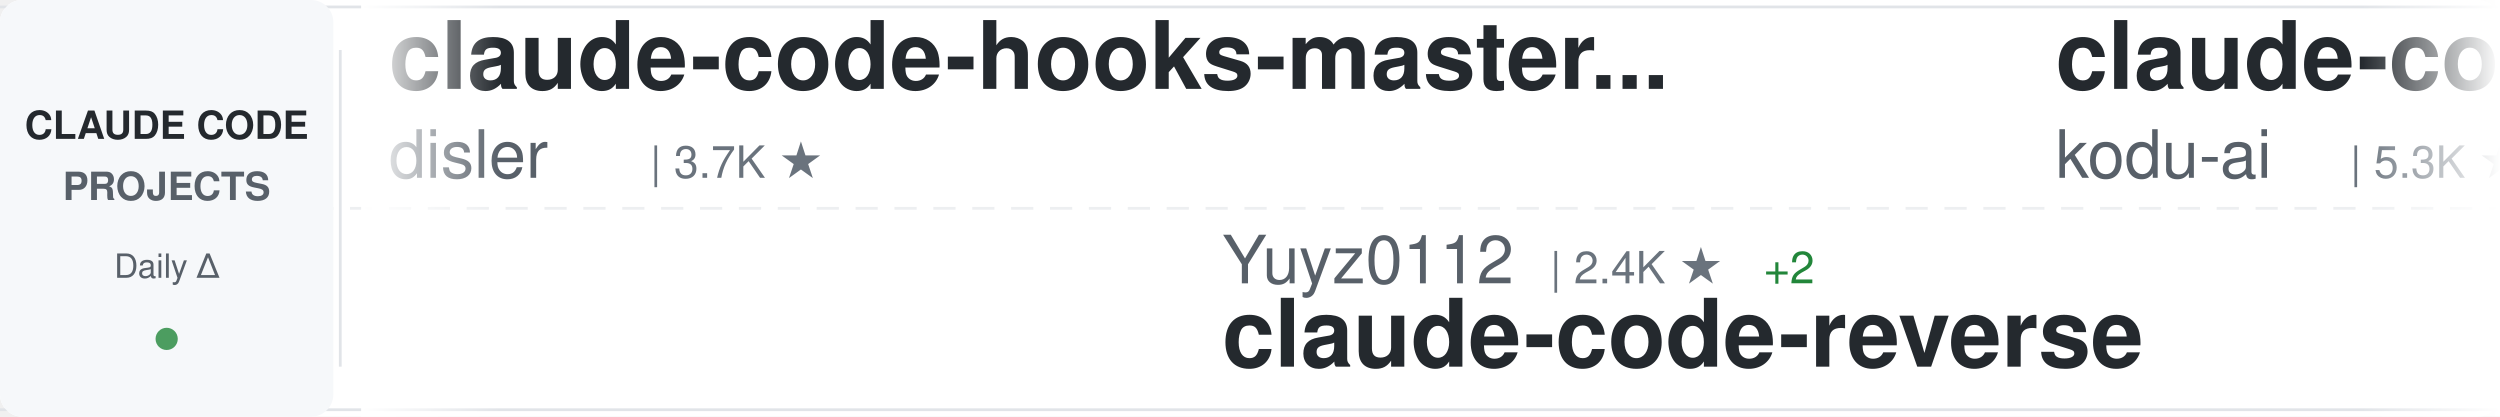
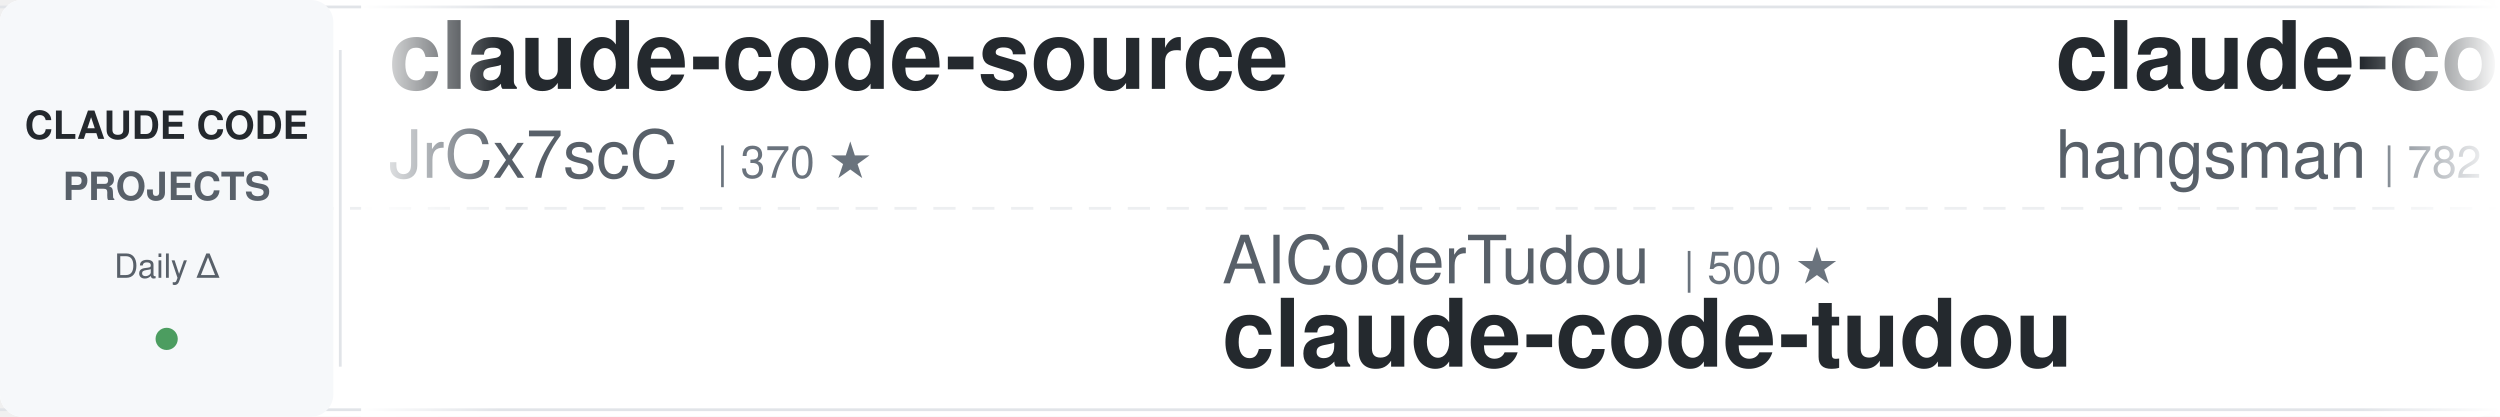
<svg xmlns="http://www.w3.org/2000/svg" width="900" height="150">
  <defs>
    <linearGradient id="awesomeLeftFade" x1="0%" y1="0%" x2="100%" y2="0%">
      <stop offset="0%" style="stop-color:#ffffff;stop-opacity:1" />
      <stop offset="100%" style="stop-color:#ffffff;stop-opacity:0" />
    </linearGradient>
    <linearGradient id="awesomeRightFade" x1="0%" y1="0%" x2="100%" y2="0%">
      <stop offset="0%" style="stop-color:#ffffff;stop-opacity:0" />
      <stop offset="100%" style="stop-color:#ffffff;stop-opacity:1" />
    </linearGradient>
  </defs>
  <rect width="900" height="150" fill="#ffffff" rx="8" />
  <rect x="0" y="2" width="900" height="1" fill="#e1e4e8" />
  <rect x="0" y="147" width="900" height="1" fill="#e1e4e8" />
  <line x1="0" y1="75" x2="900" y2="75" stroke="#e1e4e8" stroke-width="1" stroke-dasharray="8 6" opacity="0.6" />
  <rect x="0" y="0" width="120" height="150" fill="#f6f8fa" rx="8" />
  <text x="60" y="50" font-family="-apple-system, BlinkMacSystemFont, 'Segoe UI', Helvetica, Arial, sans-serif" font-size="14" font-weight="600" fill="#24292e" text-anchor="middle">CLAUDE CODE</text>
  <text x="60" y="72" font-family="-apple-system, BlinkMacSystemFont, 'Segoe UI', Helvetica, Arial, sans-serif" font-size="14" font-weight="600" fill="#586069" text-anchor="middle">PROJECTS</text>
  <text x="60" y="100" font-family="-apple-system, BlinkMacSystemFont, 'Segoe UI', Helvetica, Arial, sans-serif" font-size="12" font-weight="500" fill="#586069" text-anchor="middle">Daily Δ</text>
  <circle cx="60" cy="122" r="4" fill="#22863a" opacity="0.8" />
  <rect x="122" y="18" width="1" height="114" fill="#e1e4e8" />
  <clipPath id="awesomeTickerClip">
    <rect x="130" y="0" width="770" height="150" />
  </clipPath>
  <g clip-path="url(#awesomeTickerClip)">
    <g id="awesomeTickerItems">
      <animateTransform attributeName="transform" attributeType="XML" type="translate" from="0 0" to="-3000 0" dur="54s" repeatCount="indefinite" />
      <g transform="translate(0, 0)">
-         <text x="140" y="32" font-family="-apple-system, BlinkMacSystemFont, 'Segoe UI', Helvetica, Arial, sans-serif" font-size="34" font-weight="600" fill="#24292e">claude-code-hooks-master...</text>
-         <text x="140" y="64" font-family="-apple-system, BlinkMacSystemFont, 'Segoe UI', Helvetica, Arial, sans-serif" font-size="24" font-weight="400" fill="#586069">disler</text>
-         <text x="234" y="64" font-family="-apple-system, BlinkMacSystemFont, 'Segoe UI', Helvetica, Arial, sans-serif" font-size="16" font-weight="500" fill="#6a737d">| 3.7K ★</text>
+         <text x="140" y="32" font-family="-apple-system, BlinkMacSystemFont, 'Segoe UI', Helvetica, Arial, sans-serif" font-size="34" font-weight="600" fill="#24292e">claude-code-source</text>
+         <text x="140" y="64" font-family="-apple-system, BlinkMacSystemFont, 'Segoe UI', Helvetica, Arial, sans-serif" font-size="24" font-weight="400" fill="#586069">JrCx7scC</text>
+         <text x="258" y="64" font-family="-apple-system, BlinkMacSystemFont, 'Segoe UI', Helvetica, Arial, sans-serif" font-size="16" font-weight="500" fill="#6a737d">| 370 ★</text>
      </g>
      <g transform="translate(300, 0)">
-         <text x="140" y="102" font-family="-apple-system, BlinkMacSystemFont, 'Segoe UI', Helvetica, Arial, sans-serif" font-size="24" font-weight="400" fill="#586069">Yuyz0112</text>
-         <text x="258" y="102" font-family="-apple-system, BlinkMacSystemFont, 'Segoe UI', Helvetica, Arial, sans-serif" font-size="16" font-weight="500" fill="#6a737d">| 2.4K ★</text>
-         <text x="335" y="102" font-family="-apple-system, BlinkMacSystemFont, 'Segoe UI', Helvetica, Arial, sans-serif" font-size="16" font-weight="500" fill="#22863a"> +2</text>
-         <text x="140" y="132" font-family="-apple-system, BlinkMacSystemFont, 'Segoe UI', Helvetica, Arial, sans-serif" font-size="34" font-weight="600" fill="#24292e">claude-code-reverse</text>
+         <text x="140" y="102" font-family="-apple-system, BlinkMacSystemFont, 'Segoe UI', Helvetica, Arial, sans-serif" font-size="24" font-weight="400" fill="#586069">AICoderTudou</text>
+         <text x="306" y="102" font-family="-apple-system, BlinkMacSystemFont, 'Segoe UI', Helvetica, Arial, sans-serif" font-size="16" font-weight="500" fill="#6a737d">| 500 ★</text>
+         <text x="140" y="132" font-family="-apple-system, BlinkMacSystemFont, 'Segoe UI', Helvetica, Arial, sans-serif" font-size="34" font-weight="600" fill="#24292e">claude-code-tudou</text>
      </g>
      <g transform="translate(600, 0)">
-         <text x="140" y="32" font-family="-apple-system, BlinkMacSystemFont, 'Segoe UI', Helvetica, Arial, sans-serif" font-size="34" font-weight="600" fill="#24292e">claude-coder</text>
-         <text x="140" y="64" font-family="-apple-system, BlinkMacSystemFont, 'Segoe UI', Helvetica, Arial, sans-serif" font-size="24" font-weight="400" fill="#586069">kodu-ai</text>
-         <text x="246" y="64" font-family="-apple-system, BlinkMacSystemFont, 'Segoe UI', Helvetica, Arial, sans-serif" font-size="16" font-weight="500" fill="#6a737d">| 5.3K ★</text>
+         <text x="140" y="32" font-family="-apple-system, BlinkMacSystemFont, 'Segoe UI', Helvetica, Arial, sans-serif" font-size="34" font-weight="600" fill="#24292e">claude-code-source</text>
+         <text x="140" y="64" font-family="-apple-system, BlinkMacSystemFont, 'Segoe UI', Helvetica, Arial, sans-serif" font-size="24" font-weight="400" fill="#586069">hangsman</text>
+         <text x="258" y="64" font-family="-apple-system, BlinkMacSystemFont, 'Segoe UI', Helvetica, Arial, sans-serif" font-size="16" font-weight="500" fill="#6a737d">| 782 ★</text>
      </g>
      <g transform="translate(900, 0)">
-         <text x="140" y="102" font-family="-apple-system, BlinkMacSystemFont, 'Segoe UI', Helvetica, Arial, sans-serif" font-size="24" font-weight="400" fill="#586069">ykdojo</text>
-         <text x="234" y="102" font-family="-apple-system, BlinkMacSystemFont, 'Segoe UI', Helvetica, Arial, sans-serif" font-size="16" font-weight="500" fill="#6a737d">| 8.6K ★</text>
-         <text x="311" y="102" font-family="-apple-system, BlinkMacSystemFont, 'Segoe UI', Helvetica, Arial, sans-serif" font-size="16" font-weight="500" fill="#22863a"> +9</text>
-         <text x="140" y="132" font-family="-apple-system, BlinkMacSystemFont, 'Segoe UI', Helvetica, Arial, sans-serif" font-size="34" font-weight="600" fill="#24292e">claude-code-tips</text>
+         <text x="140" y="102" font-family="-apple-system, BlinkMacSystemFont, 'Segoe UI', Helvetica, Arial, sans-serif" font-size="24" font-weight="400" fill="#586069">Maciek-roboblog</text>
+         <text x="342" y="102" font-family="-apple-system, BlinkMacSystemFont, 'Segoe UI', Helvetica, Arial, sans-serif" font-size="16" font-weight="500" fill="#6a737d">| 8.1K ★</text>
+         <text x="419" y="102" font-family="-apple-system, BlinkMacSystemFont, 'Segoe UI', Helvetica, Arial, sans-serif" font-size="16" font-weight="500" fill="#22863a"> +10</text>
+         <text x="140" y="132" font-family="-apple-system, BlinkMacSystemFont, 'Segoe UI', Helvetica, Arial, sans-serif" font-size="34" font-weight="600" fill="#24292e">Claude-Code-Usage-Monito...</text>
      </g>
      <g transform="translate(1200, 0)">
-         <text x="140" y="32" font-family="-apple-system, BlinkMacSystemFont, 'Segoe UI', Helvetica, Arial, sans-serif" font-size="34" font-weight="600" fill="#24292e">claude-code-pm-course</text>
-         <text x="140" y="64" font-family="-apple-system, BlinkMacSystemFont, 'Segoe UI', Helvetica, Arial, sans-serif" font-size="24" font-weight="400" fill="#586069">carlvellotti</text>
-         <text x="306" y="64" font-family="-apple-system, BlinkMacSystemFont, 'Segoe UI', Helvetica, Arial, sans-serif" font-size="16" font-weight="500" fill="#6a737d">| 2.1K ★</text>
+         <text x="140" y="32" font-family="-apple-system, BlinkMacSystemFont, 'Segoe UI', Helvetica, Arial, sans-serif" font-size="34" font-weight="600" fill="#24292e">Claude-Code</text>
+         <text x="140" y="64" font-family="-apple-system, BlinkMacSystemFont, 'Segoe UI', Helvetica, Arial, sans-serif" font-size="24" font-weight="400" fill="#586069">pengchengneo</text>
+         <text x="306" y="64" font-family="-apple-system, BlinkMacSystemFont, 'Segoe UI', Helvetica, Arial, sans-serif" font-size="16" font-weight="500" fill="#6a737d">| 1.5K ★</text>
+         <text x="383" y="64" font-family="-apple-system, BlinkMacSystemFont, 'Segoe UI', Helvetica, Arial, sans-serif" font-size="16" font-weight="500" fill="#22863a"> +5</text>
      </g>
      <g transform="translate(1500, 0)">
-         <text x="140" y="102" font-family="-apple-system, BlinkMacSystemFont, 'Segoe UI', Helvetica, Arial, sans-serif" font-size="24" font-weight="400" fill="#586069">nicedreamzapp</text>
-         <text x="318" y="102" font-family="-apple-system, BlinkMacSystemFont, 'Segoe UI', Helvetica, Arial, sans-serif" font-size="16" font-weight="500" fill="#6a737d">| 2.7K ★</text>
-         <text x="395" y="102" font-family="-apple-system, BlinkMacSystemFont, 'Segoe UI', Helvetica, Arial, sans-serif" font-size="16" font-weight="500" fill="#22863a"> +3</text>
-         <text x="140" y="132" font-family="-apple-system, BlinkMacSystemFont, 'Segoe UI', Helvetica, Arial, sans-serif" font-size="34" font-weight="600" fill="#24292e">claude-code-local</text>
+         <text x="140" y="102" font-family="-apple-system, BlinkMacSystemFont, 'Segoe UI', Helvetica, Arial, sans-serif" font-size="24" font-weight="400" fill="#586069">liuup</text>
+         <text x="222" y="102" font-family="-apple-system, BlinkMacSystemFont, 'Segoe UI', Helvetica, Arial, sans-serif" font-size="16" font-weight="500" fill="#6a737d">| 3.0K ★</text>
+         <text x="299" y="102" font-family="-apple-system, BlinkMacSystemFont, 'Segoe UI', Helvetica, Arial, sans-serif" font-size="16" font-weight="500" fill="#22863a"> +25</text>
+         <text x="140" y="132" font-family="-apple-system, BlinkMacSystemFont, 'Segoe UI', Helvetica, Arial, sans-serif" font-size="34" font-weight="600" fill="#24292e">claude-code-analysis</text>
      </g>
      <g transform="translate(1800, 0)">
-         <text x="140" y="32" font-family="-apple-system, BlinkMacSystemFont, 'Segoe UI', Helvetica, Arial, sans-serif" font-size="34" font-weight="600" fill="#24292e">claude-code-sourcemap</text>
-         <text x="140" y="64" font-family="-apple-system, BlinkMacSystemFont, 'Segoe UI', Helvetica, Arial, sans-serif" font-size="24" font-weight="400" fill="#586069">ChinaSiro</text>
-         <text x="270" y="64" font-family="-apple-system, BlinkMacSystemFont, 'Segoe UI', Helvetica, Arial, sans-serif" font-size="16" font-weight="500" fill="#6a737d">| 9.3K ★</text>
-         <text x="347" y="64" font-family="-apple-system, BlinkMacSystemFont, 'Segoe UI', Helvetica, Arial, sans-serif" font-size="16" font-weight="500" fill="#22863a"> +14</text>
+         <text x="140" y="32" font-family="-apple-system, BlinkMacSystemFont, 'Segoe UI', Helvetica, Arial, sans-serif" font-size="34" font-weight="600" fill="#24292e">antigravity-awesome-skil...</text>
+         <text x="140" y="64" font-family="-apple-system, BlinkMacSystemFont, 'Segoe UI', Helvetica, Arial, sans-serif" font-size="24" font-weight="400" fill="#586069">sickn33</text>
+         <text x="246" y="64" font-family="-apple-system, BlinkMacSystemFont, 'Segoe UI', Helvetica, Arial, sans-serif" font-size="16" font-weight="500" fill="#6a737d">| 39.8K ★</text>
+         <text x="332" y="64" font-family="-apple-system, BlinkMacSystemFont, 'Segoe UI', Helvetica, Arial, sans-serif" font-size="16" font-weight="500" fill="#22863a"> +118</text>
      </g>
      <g transform="translate(2100, 0)">
-         <text x="140" y="102" font-family="-apple-system, BlinkMacSystemFont, 'Segoe UI', Helvetica, Arial, sans-serif" font-size="24" font-weight="400" fill="#586069">shareAI-lab</text>
-         <text x="294" y="102" font-family="-apple-system, BlinkMacSystemFont, 'Segoe UI', Helvetica, Arial, sans-serif" font-size="16" font-weight="500" fill="#6a737d">| 64.9K ★</text>
-         <text x="380" y="102" font-family="-apple-system, BlinkMacSystemFont, 'Segoe UI', Helvetica, Arial, sans-serif" font-size="16" font-weight="500" fill="#22863a"> +220</text>
-         <text x="140" y="132" font-family="-apple-system, BlinkMacSystemFont, 'Segoe UI', Helvetica, Arial, sans-serif" font-size="34" font-weight="600" fill="#24292e">learn-claude-code</text>
+         <text x="140" y="102" font-family="-apple-system, BlinkMacSystemFont, 'Segoe UI', Helvetica, Arial, sans-serif" font-size="24" font-weight="400" fill="#586069">Alishahryar1</text>
+         <text x="306" y="102" font-family="-apple-system, BlinkMacSystemFont, 'Segoe UI', Helvetica, Arial, sans-serif" font-size="16" font-weight="500" fill="#6a737d">| 32.6K ★</text>
+         <text x="392" y="102" font-family="-apple-system, BlinkMacSystemFont, 'Segoe UI', Helvetica, Arial, sans-serif" font-size="16" font-weight="500" fill="#22863a"> +240</text>
+         <text x="140" y="132" font-family="-apple-system, BlinkMacSystemFont, 'Segoe UI', Helvetica, Arial, sans-serif" font-size="34" font-weight="600" fill="#24292e">free-claude-code</text>
      </g>
      <g transform="translate(2400, 0)">
-         <text x="140" y="32" font-family="-apple-system, BlinkMacSystemFont, 'Segoe UI', Helvetica, Arial, sans-serif" font-size="34" font-weight="600" fill="#24292e">claude-code-sub-agents</text>
-         <text x="140" y="64" font-family="-apple-system, BlinkMacSystemFont, 'Segoe UI', Helvetica, Arial, sans-serif" font-size="24" font-weight="400" fill="#586069">lst97</text>
-         <text x="222" y="64" font-family="-apple-system, BlinkMacSystemFont, 'Segoe UI', Helvetica, Arial, sans-serif" font-size="16" font-weight="500" fill="#6a737d">| 1.6K ★</text>
-         <text x="299" y="64" font-family="-apple-system, BlinkMacSystemFont, 'Segoe UI', Helvetica, Arial, sans-serif" font-size="16" font-weight="500" fill="#22863a"> +1</text>
+         <text x="140" y="32" font-family="-apple-system, BlinkMacSystemFont, 'Segoe UI', Helvetica, Arial, sans-serif" font-size="34" font-weight="600" fill="#24292e">edmunds-claude-code</text>
+         <text x="140" y="64" font-family="-apple-system, BlinkMacSystemFont, 'Segoe UI', Helvetica, Arial, sans-serif" font-size="24" font-weight="400" fill="#586069">edmund-io</text>
+         <text x="270" y="64" font-family="-apple-system, BlinkMacSystemFont, 'Segoe UI', Helvetica, Arial, sans-serif" font-size="16" font-weight="500" fill="#6a737d">| 1.5K ★</text>
      </g>
      <g transform="translate(2700, 0)">
-         <text x="140" y="102" font-family="-apple-system, BlinkMacSystemFont, 'Segoe UI', Helvetica, Arial, sans-serif" font-size="24" font-weight="400" fill="#586069">sickn33</text>
-         <text x="246" y="102" font-family="-apple-system, BlinkMacSystemFont, 'Segoe UI', Helvetica, Arial, sans-serif" font-size="16" font-weight="500" fill="#6a737d">| 39.8K ★</text>
-         <text x="332" y="102" font-family="-apple-system, BlinkMacSystemFont, 'Segoe UI', Helvetica, Arial, sans-serif" font-size="16" font-weight="500" fill="#22863a"> +118</text>
-         <text x="140" y="132" font-family="-apple-system, BlinkMacSystemFont, 'Segoe UI', Helvetica, Arial, sans-serif" font-size="34" font-weight="600" fill="#24292e">antigravity-awesome-skil...</text>
+         <text x="140" y="102" font-family="-apple-system, BlinkMacSystemFont, 'Segoe UI', Helvetica, Arial, sans-serif" font-size="24" font-weight="400" fill="#586069">repowise-dev</text>
+         <text x="306" y="102" font-family="-apple-system, BlinkMacSystemFont, 'Segoe UI', Helvetica, Arial, sans-serif" font-size="16" font-weight="500" fill="#6a737d">| 1.1K ★</text>
+         <text x="383" y="102" font-family="-apple-system, BlinkMacSystemFont, 'Segoe UI', Helvetica, Arial, sans-serif" font-size="16" font-weight="500" fill="#22863a"> +6</text>
+         <text x="140" y="132" font-family="-apple-system, BlinkMacSystemFont, 'Segoe UI', Helvetica, Arial, sans-serif" font-size="34" font-weight="600" fill="#24292e">claude-code-prompts</text>
      </g>
      <g transform="translate(3000, 0)">
-         <text x="140" y="32" font-family="-apple-system, BlinkMacSystemFont, 'Segoe UI', Helvetica, Arial, sans-serif" font-size="34" font-weight="600" fill="#24292e">claude-code-hooks-master...</text>
-         <text x="140" y="64" font-family="-apple-system, BlinkMacSystemFont, 'Segoe UI', Helvetica, Arial, sans-serif" font-size="24" font-weight="400" fill="#586069">disler</text>
-         <text x="234" y="64" font-family="-apple-system, BlinkMacSystemFont, 'Segoe UI', Helvetica, Arial, sans-serif" font-size="16" font-weight="500" fill="#6a737d">| 3.7K ★</text>
+         <text x="140" y="32" font-family="-apple-system, BlinkMacSystemFont, 'Segoe UI', Helvetica, Arial, sans-serif" font-size="34" font-weight="600" fill="#24292e">claude-code-source</text>
+         <text x="140" y="64" font-family="-apple-system, BlinkMacSystemFont, 'Segoe UI', Helvetica, Arial, sans-serif" font-size="24" font-weight="400" fill="#586069">JrCx7scC</text>
+         <text x="258" y="64" font-family="-apple-system, BlinkMacSystemFont, 'Segoe UI', Helvetica, Arial, sans-serif" font-size="16" font-weight="500" fill="#6a737d">| 370 ★</text>
      </g>
      <g transform="translate(3300, 0)">
-         <text x="140" y="102" font-family="-apple-system, BlinkMacSystemFont, 'Segoe UI', Helvetica, Arial, sans-serif" font-size="24" font-weight="400" fill="#586069">Yuyz0112</text>
-         <text x="258" y="102" font-family="-apple-system, BlinkMacSystemFont, 'Segoe UI', Helvetica, Arial, sans-serif" font-size="16" font-weight="500" fill="#6a737d">| 2.4K ★</text>
-         <text x="335" y="102" font-family="-apple-system, BlinkMacSystemFont, 'Segoe UI', Helvetica, Arial, sans-serif" font-size="16" font-weight="500" fill="#22863a"> +2</text>
-         <text x="140" y="132" font-family="-apple-system, BlinkMacSystemFont, 'Segoe UI', Helvetica, Arial, sans-serif" font-size="34" font-weight="600" fill="#24292e">claude-code-reverse</text>
+         <text x="140" y="102" font-family="-apple-system, BlinkMacSystemFont, 'Segoe UI', Helvetica, Arial, sans-serif" font-size="24" font-weight="400" fill="#586069">AICoderTudou</text>
+         <text x="306" y="102" font-family="-apple-system, BlinkMacSystemFont, 'Segoe UI', Helvetica, Arial, sans-serif" font-size="16" font-weight="500" fill="#6a737d">| 500 ★</text>
+         <text x="140" y="132" font-family="-apple-system, BlinkMacSystemFont, 'Segoe UI', Helvetica, Arial, sans-serif" font-size="34" font-weight="600" fill="#24292e">claude-code-tudou</text>
      </g>
      <g transform="translate(3600, 0)">
-         <text x="140" y="32" font-family="-apple-system, BlinkMacSystemFont, 'Segoe UI', Helvetica, Arial, sans-serif" font-size="34" font-weight="600" fill="#24292e">claude-coder</text>
-         <text x="140" y="64" font-family="-apple-system, BlinkMacSystemFont, 'Segoe UI', Helvetica, Arial, sans-serif" font-size="24" font-weight="400" fill="#586069">kodu-ai</text>
-         <text x="246" y="64" font-family="-apple-system, BlinkMacSystemFont, 'Segoe UI', Helvetica, Arial, sans-serif" font-size="16" font-weight="500" fill="#6a737d">| 5.3K ★</text>
+         <text x="140" y="32" font-family="-apple-system, BlinkMacSystemFont, 'Segoe UI', Helvetica, Arial, sans-serif" font-size="34" font-weight="600" fill="#24292e">claude-code-source</text>
+         <text x="140" y="64" font-family="-apple-system, BlinkMacSystemFont, 'Segoe UI', Helvetica, Arial, sans-serif" font-size="24" font-weight="400" fill="#586069">hangsman</text>
+         <text x="258" y="64" font-family="-apple-system, BlinkMacSystemFont, 'Segoe UI', Helvetica, Arial, sans-serif" font-size="16" font-weight="500" fill="#6a737d">| 782 ★</text>
      </g>
      <g transform="translate(3900, 0)">
-         <text x="140" y="102" font-family="-apple-system, BlinkMacSystemFont, 'Segoe UI', Helvetica, Arial, sans-serif" font-size="24" font-weight="400" fill="#586069">ykdojo</text>
-         <text x="234" y="102" font-family="-apple-system, BlinkMacSystemFont, 'Segoe UI', Helvetica, Arial, sans-serif" font-size="16" font-weight="500" fill="#6a737d">| 8.6K ★</text>
-         <text x="311" y="102" font-family="-apple-system, BlinkMacSystemFont, 'Segoe UI', Helvetica, Arial, sans-serif" font-size="16" font-weight="500" fill="#22863a"> +9</text>
-         <text x="140" y="132" font-family="-apple-system, BlinkMacSystemFont, 'Segoe UI', Helvetica, Arial, sans-serif" font-size="34" font-weight="600" fill="#24292e">claude-code-tips</text>
+         <text x="140" y="102" font-family="-apple-system, BlinkMacSystemFont, 'Segoe UI', Helvetica, Arial, sans-serif" font-size="24" font-weight="400" fill="#586069">Maciek-roboblog</text>
+         <text x="342" y="102" font-family="-apple-system, BlinkMacSystemFont, 'Segoe UI', Helvetica, Arial, sans-serif" font-size="16" font-weight="500" fill="#6a737d">| 8.1K ★</text>
+         <text x="419" y="102" font-family="-apple-system, BlinkMacSystemFont, 'Segoe UI', Helvetica, Arial, sans-serif" font-size="16" font-weight="500" fill="#22863a"> +10</text>
+         <text x="140" y="132" font-family="-apple-system, BlinkMacSystemFont, 'Segoe UI', Helvetica, Arial, sans-serif" font-size="34" font-weight="600" fill="#24292e">Claude-Code-Usage-Monito...</text>
      </g>
    </g>
  </g>
  <rect x="130" y="0" width="50" height="150" fill="url(#awesomeLeftFade)" />
  <rect x="850" y="0" width="50" height="150" fill="url(#awesomeRightFade)" />
</svg>
